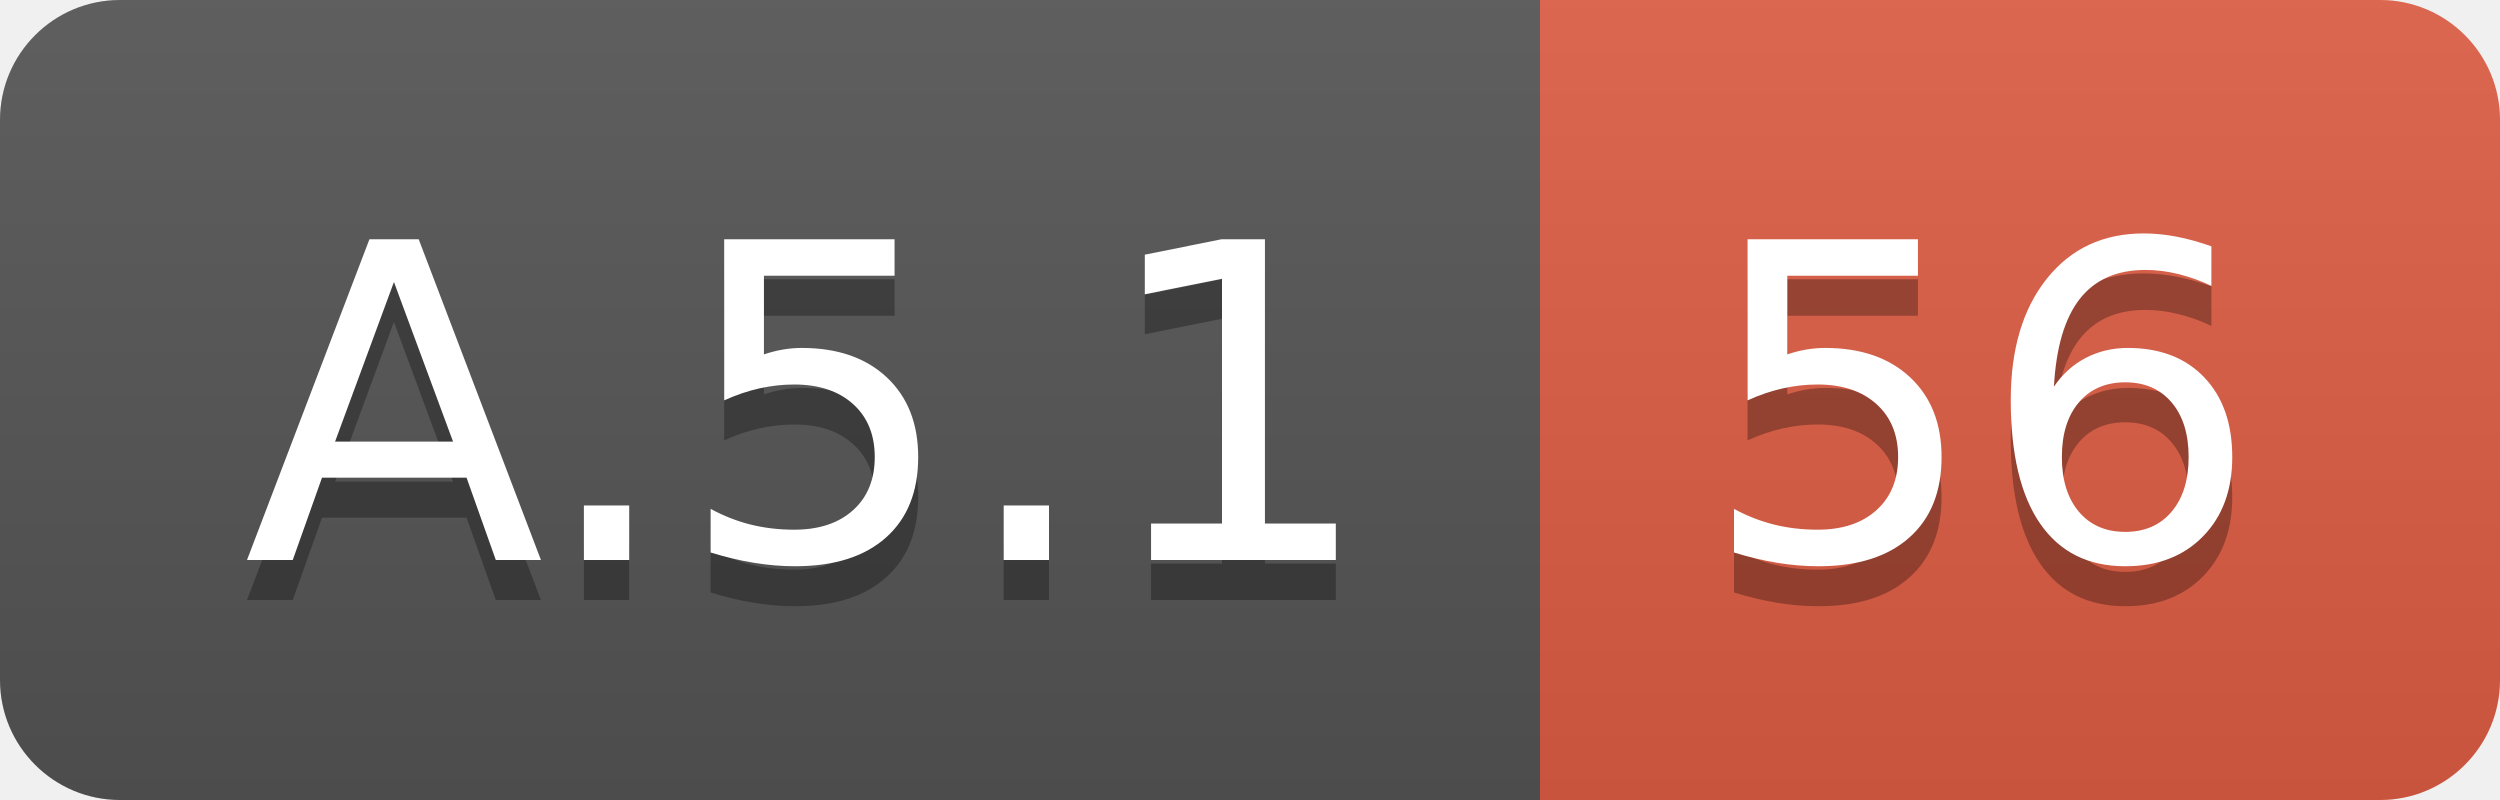
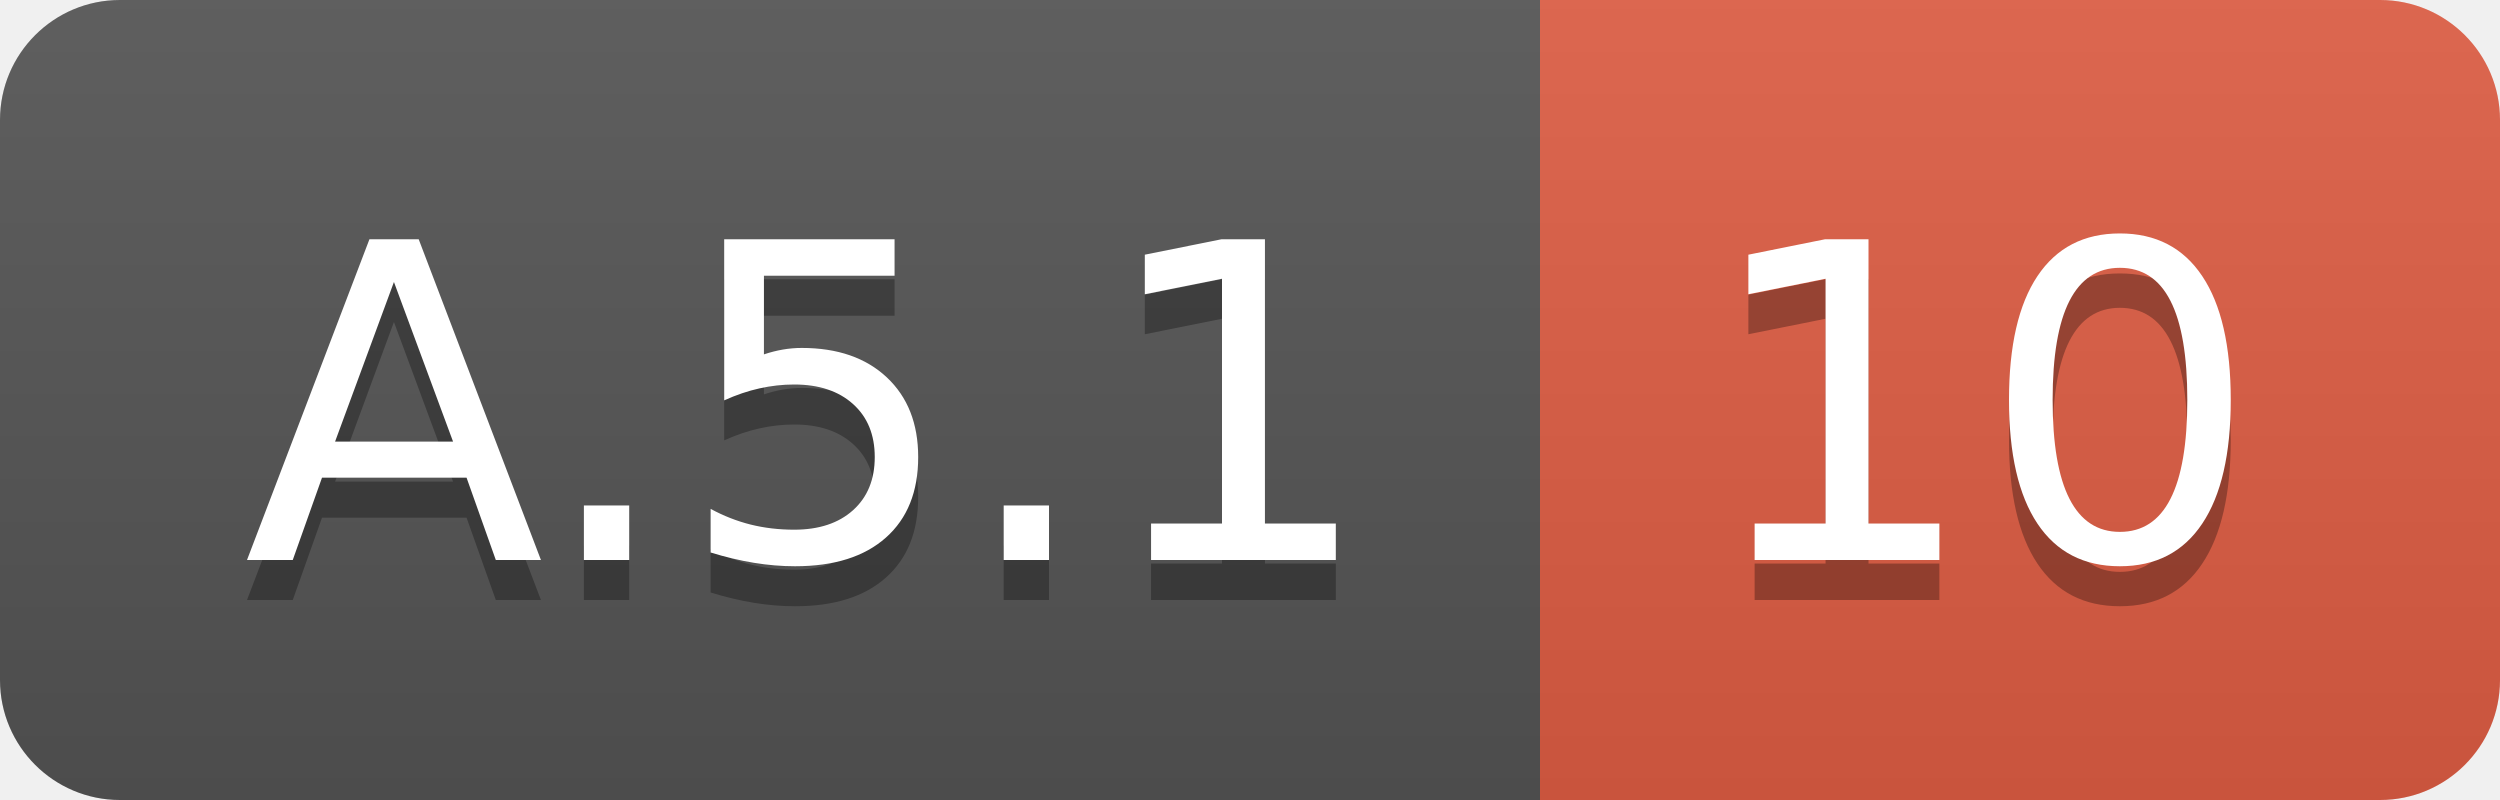
<svg xmlns="http://www.w3.org/2000/svg" width="62.5" height="20">
  <linearGradient id="smooth" x2="0" y2="100%">
    <stop offset="0" stop-color="#bbb" stop-opacity=".1" />
    <stop offset="1" stop-opacity=".1" />
  </linearGradient>
  <clipPath id="round">
    <rect width="62.5" height="20" rx="3" fill="#fff" />
  </clipPath>
  <g clip-path="url(#round)">
    <rect width="38.5" height="20" fill="#555" />
    <rect x="38.5" width="24.0" height="20" fill="#e05d44" />
    <rect width="62.5" height="20" fill="url(#smooth)" />
  </g>
  <g fill="#fff" text-anchor="middle" font-family="DejaVu Sans,Verdana,Geneva,sans-serif" font-size="110">
    <text x="202.5" y="150" fill="#010101" fill-opacity=".3" transform="scale(0.1)" textLength="285.0" lengthAdjust="spacing">A.5.1</text>
    <text x="202.5" y="140" transform="scale(0.1)" textLength="285.0" lengthAdjust="spacing">A.5.1</text>
-     <text x="495.0" y="150" fill="#010101" fill-opacity=".3" transform="scale(0.1)" textLength="140.0" lengthAdjust="spacing">56</text>
-     <text x="495.0" y="140" transform="scale(0.1)" textLength="140.0" lengthAdjust="spacing">56</text>
+     <text x="495.0" y="150" fill="#010101" fill-opacity=".3" transform="scale(0.1)" textLength="140.0" lengthAdjust="spacing">10</text>
+     <text x="495.0" y="140" transform="scale(0.1)" textLength="140.0" lengthAdjust="spacing">10</text>
  </g>
</svg>
